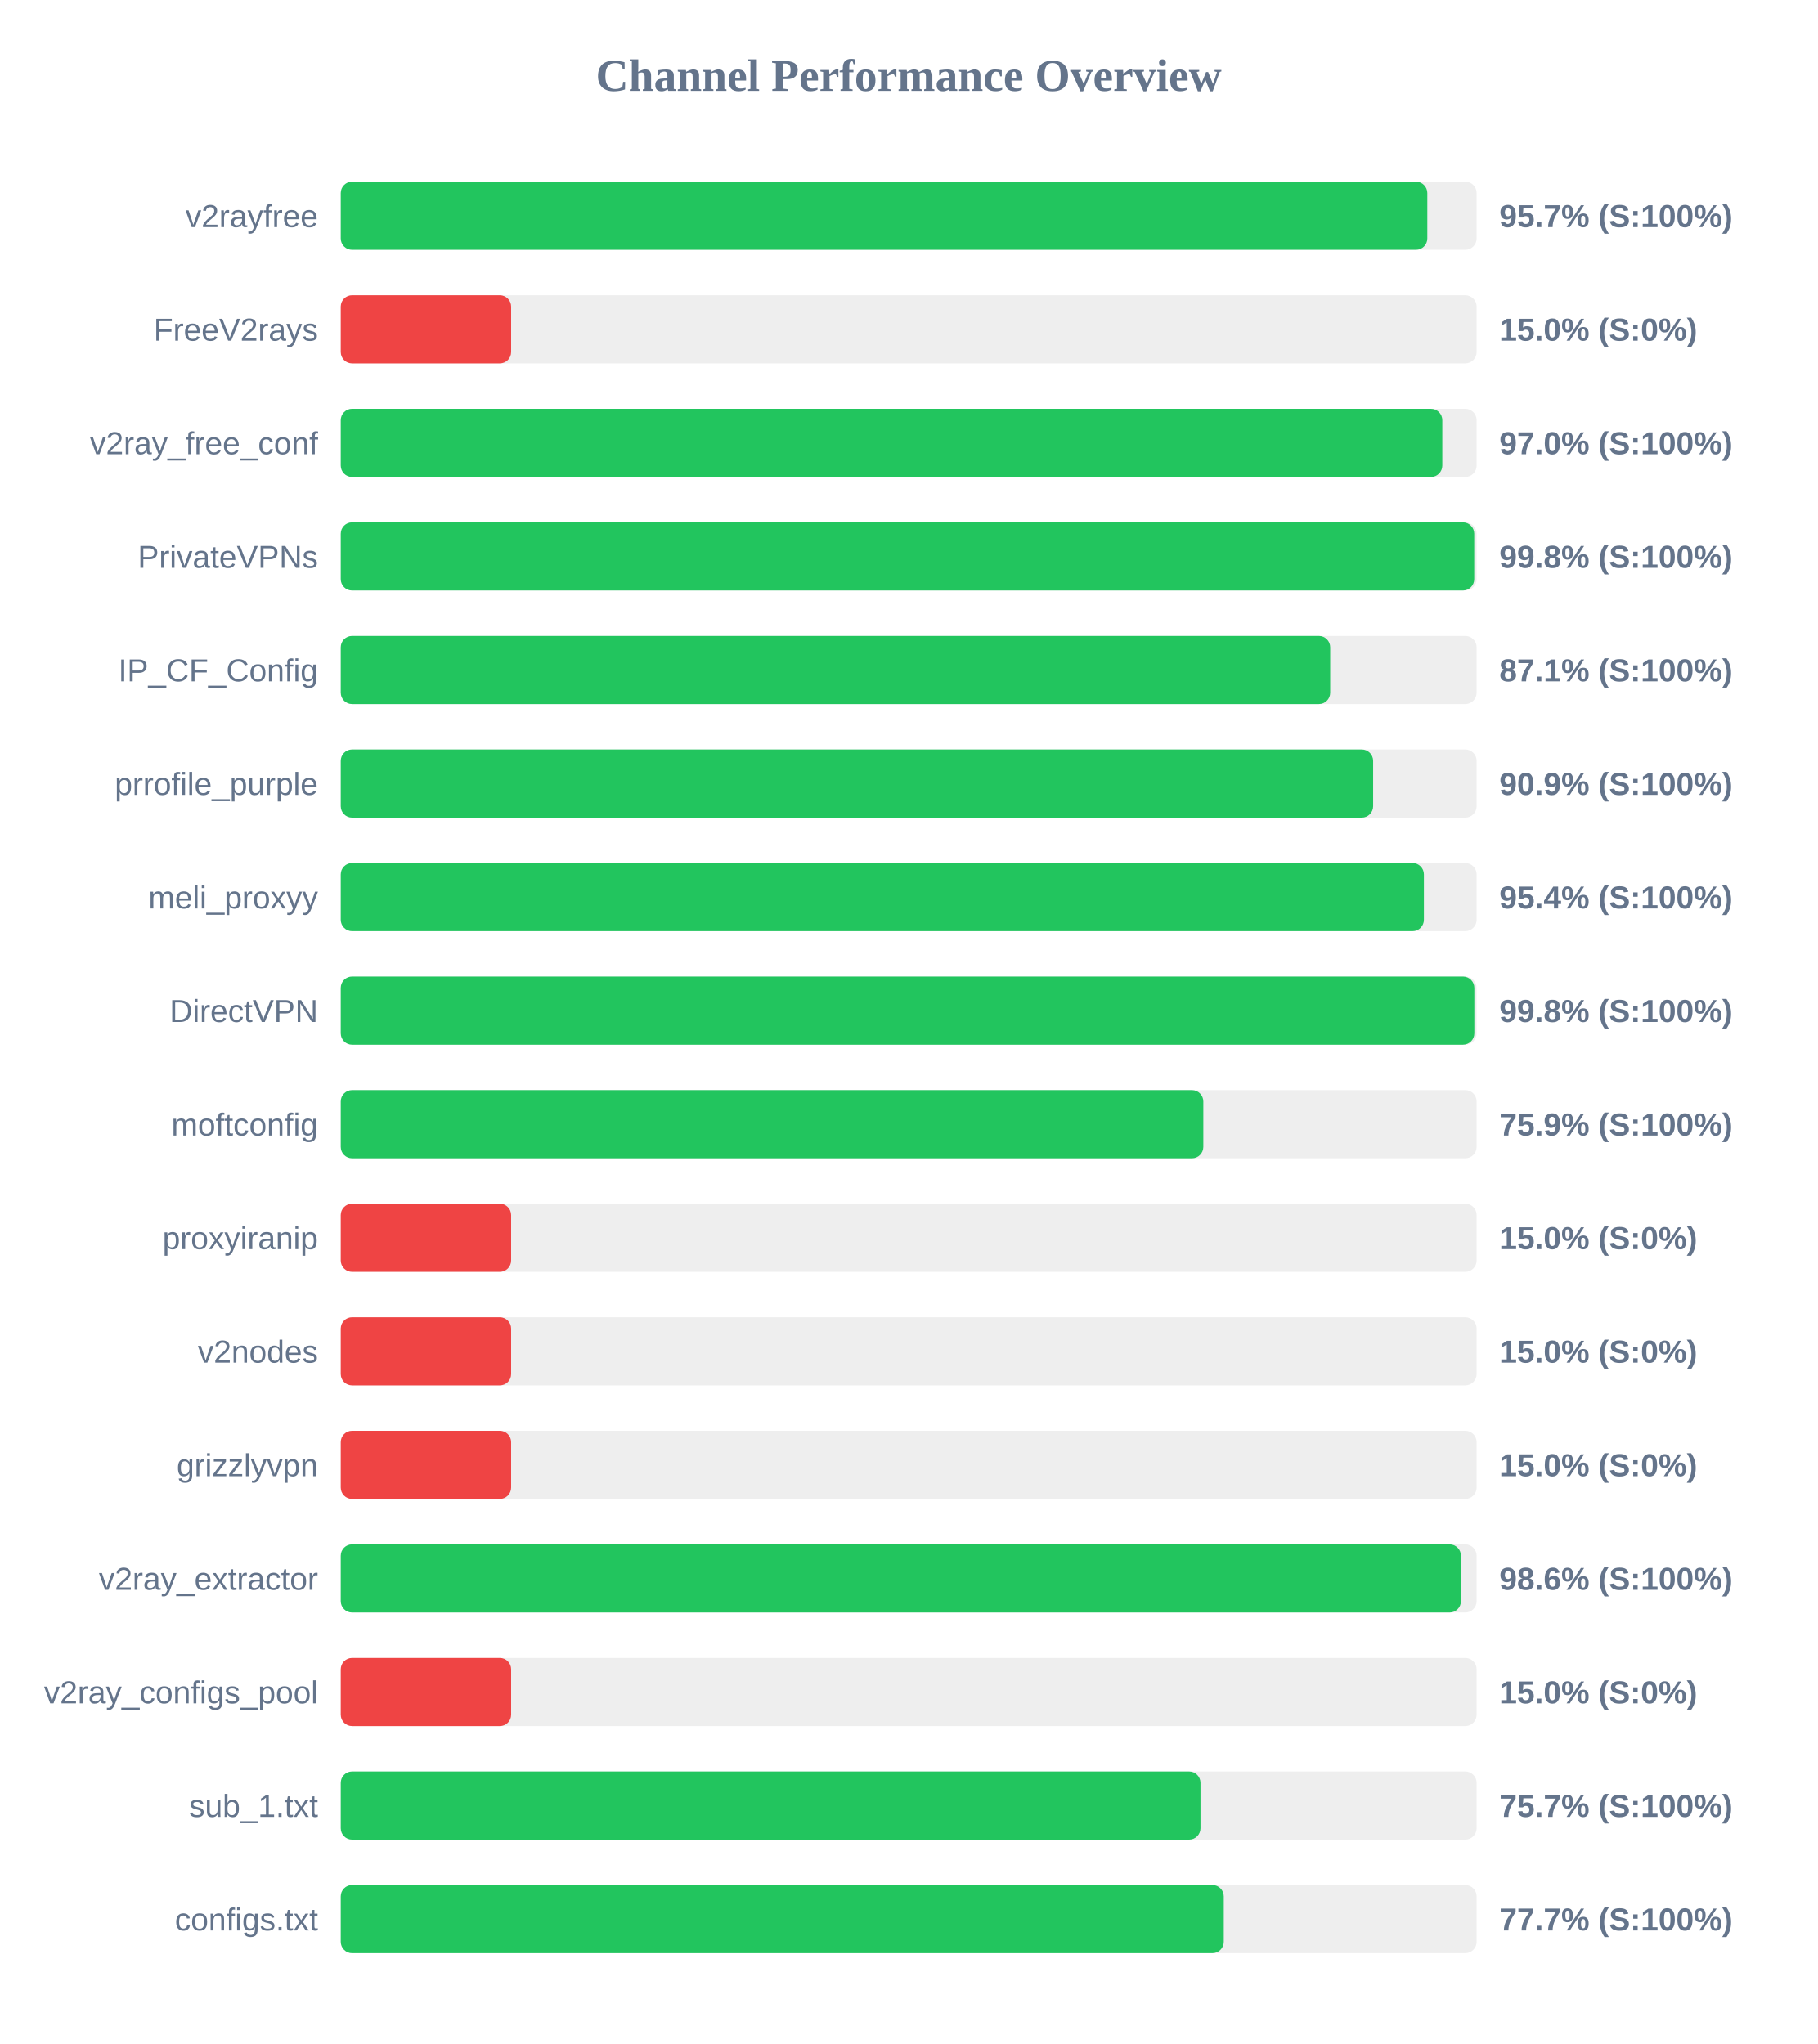
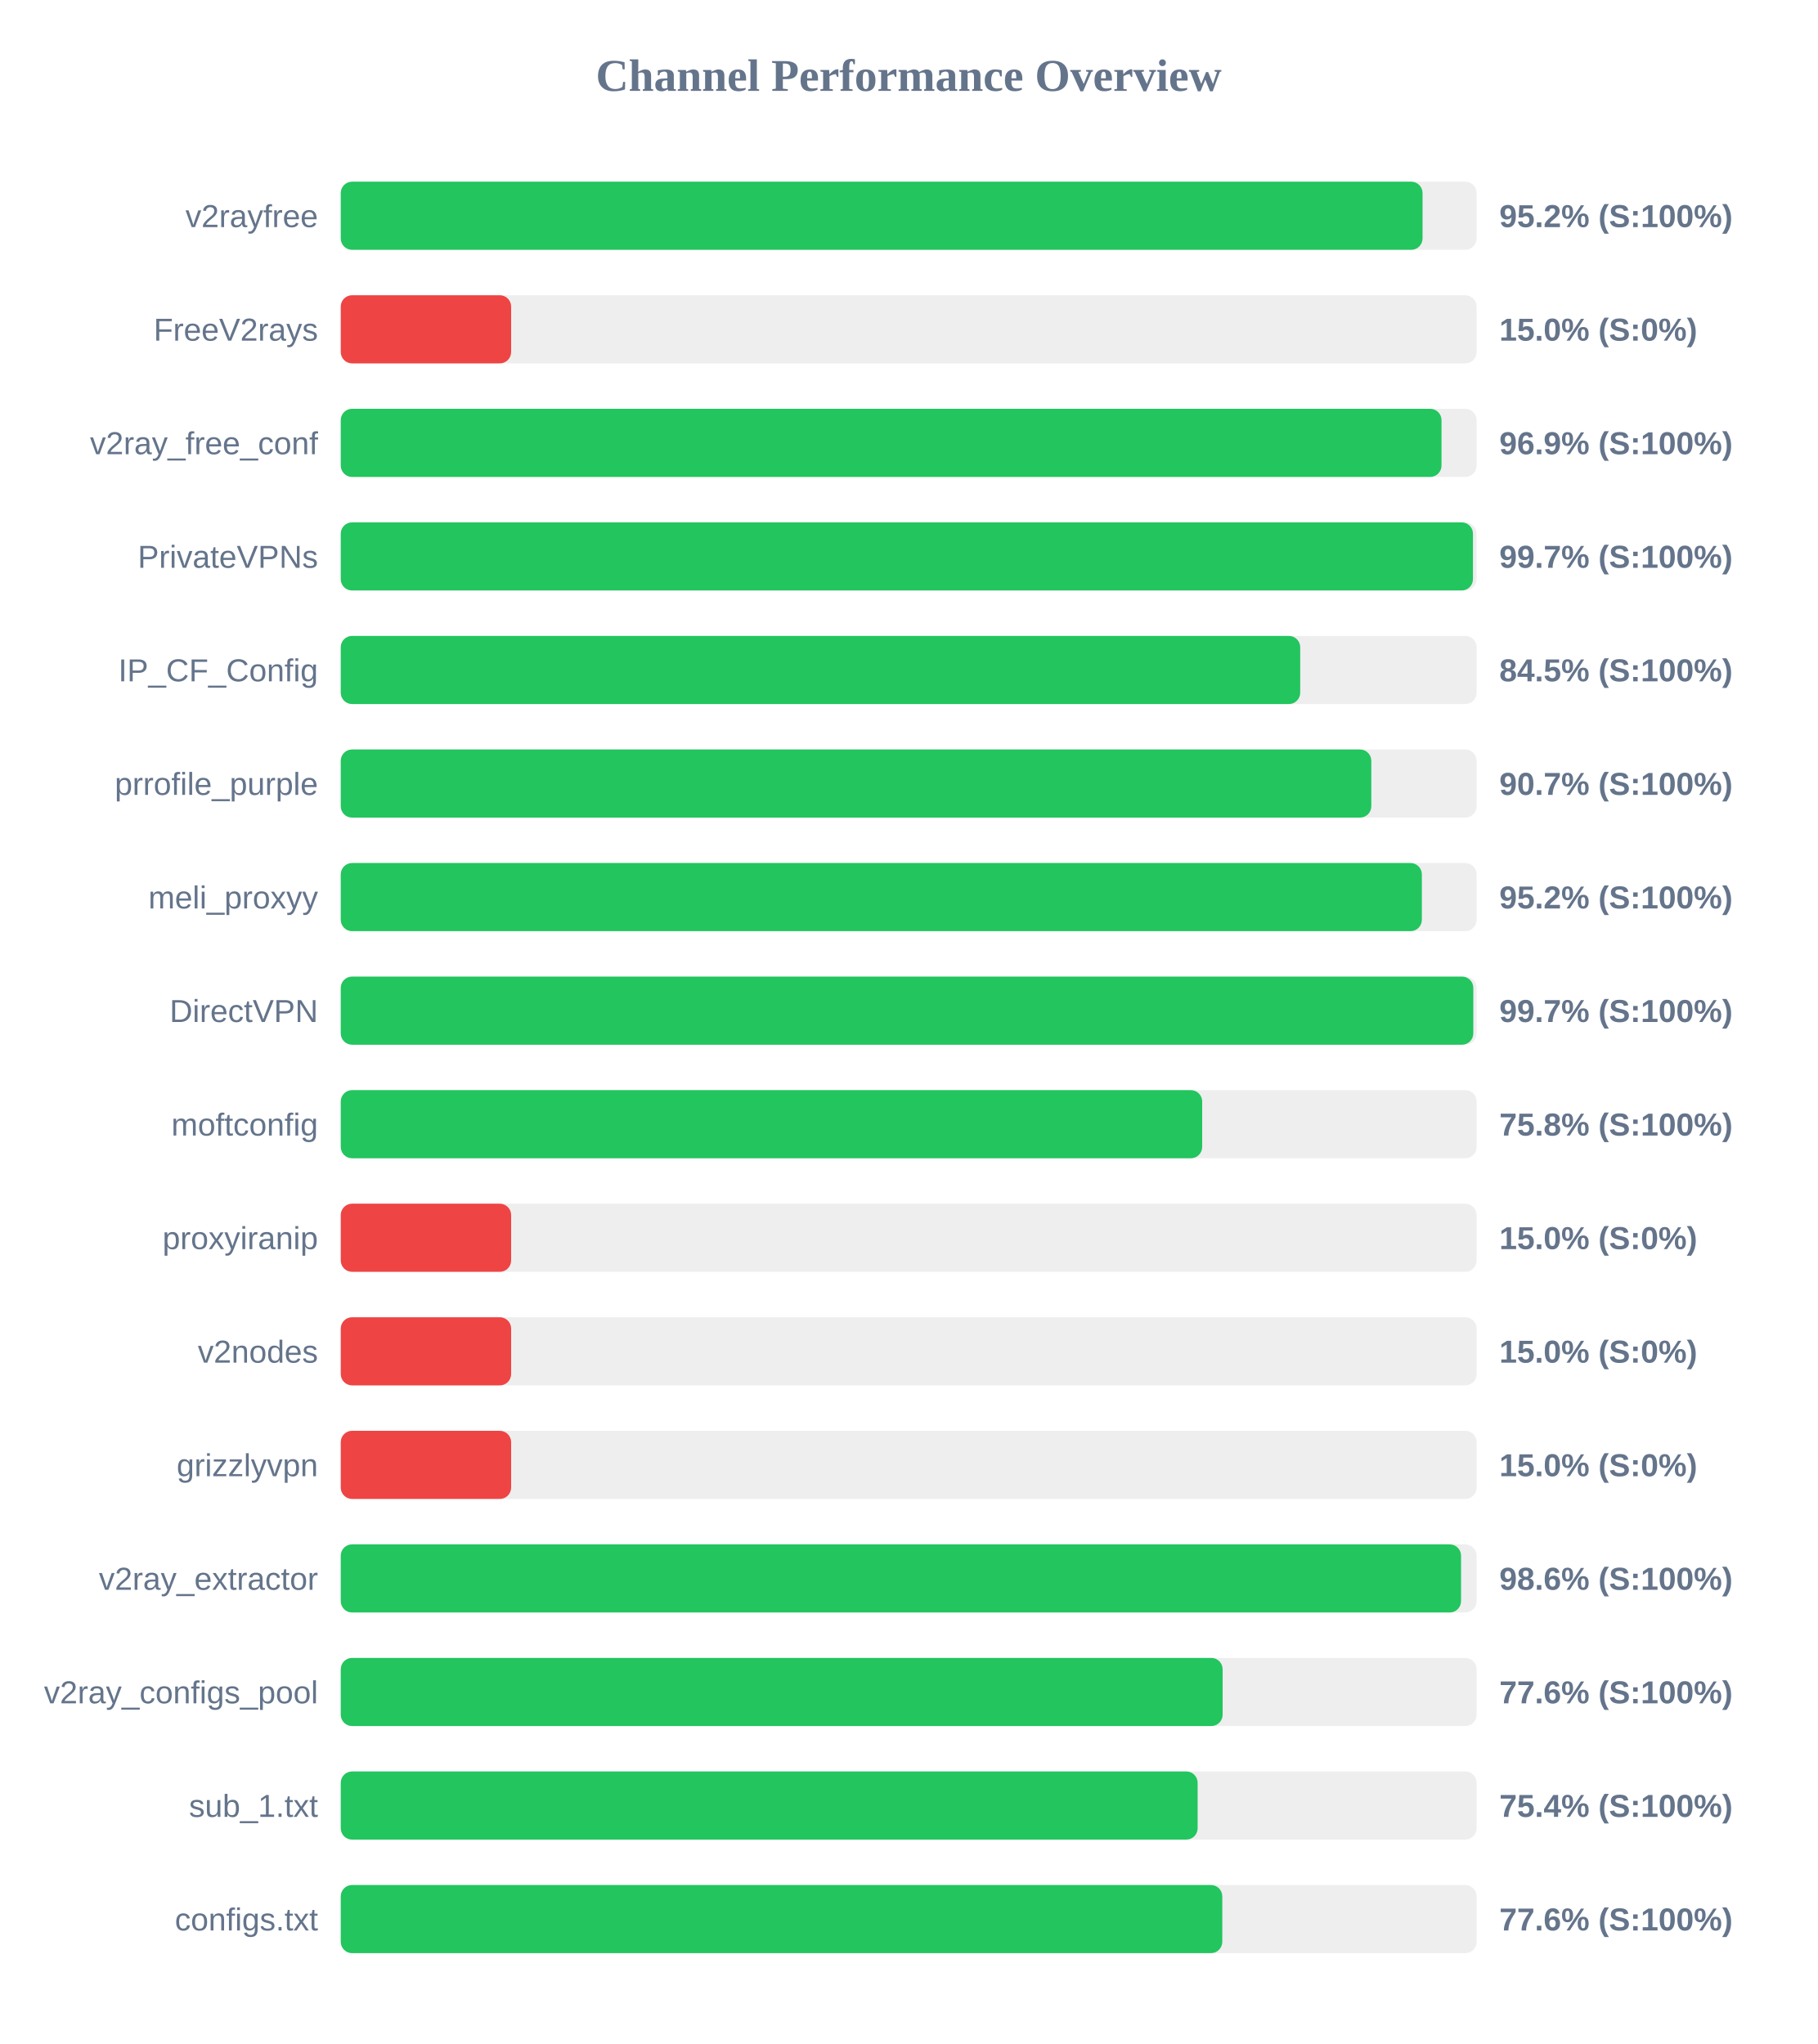
<svg xmlns="http://www.w3.org/2000/svg" width="800" height="900" version="1.1">
  <style>
        .row { font: 14px Arial; fill: #64748b; }
        .score { font: bold 14px Arial; fill: #64748b; }
    </style>
  <text x="400" y="40" text-anchor="middle" font-size="20px" font-weight="bold" fill="#64748b">Channel Performance Overview</text>
  <rect x="150" y="80" width="500" height="30" fill="#eee" rx="5" />
-   <rect x="150" y="80" width="478.3" height="30" fill="#22c55e" rx="5" />
+   <rect x="150" y="80" width="476.2" height="30" fill="#22c55e" rx="5" />
  <text x="140" y="100" text-anchor="end" class="row">v2rayfree</text>
-   <text x="660" y="100" text-anchor="start" class="score">95.7% (S:100%)</text>
+   <text x="660" y="100" text-anchor="start" class="score">95.2% (S:100%)</text>
  <rect x="150" y="130" width="500" height="30" fill="#eee" rx="5" />
  <rect x="150" y="130" width="75.0" height="30" fill="#ef4444" rx="5" />
  <text x="140" y="150" text-anchor="end" class="row">FreeV2rays</text>
  <text x="660" y="150" text-anchor="start" class="score">15.0% (S:0%)</text>
  <rect x="150" y="180" width="500" height="30" fill="#eee" rx="5" />
-   <rect x="150" y="180" width="484.9" height="30" fill="#22c55e" rx="5" />
+   <rect x="150" y="180" width="484.55" height="30" fill="#22c55e" rx="5" />
  <text x="140" y="200" text-anchor="end" class="row">v2ray_free_conf</text>
-   <text x="660" y="200" text-anchor="start" class="score">97.0% (S:100%)</text>
+   <text x="660" y="200" text-anchor="start" class="score">96.9% (S:100%)</text>
  <rect x="150" y="230" width="500" height="30" fill="#eee" rx="5" />
-   <rect x="150" y="230" width="498.95" height="30" fill="#22c55e" rx="5" />
+   <rect x="150" y="230" width="498.4" height="30" fill="#22c55e" rx="5" />
  <text x="140" y="250" text-anchor="end" class="row">PrivateVPNs</text>
-   <text x="660" y="250" text-anchor="start" class="score">99.8% (S:100%)</text>
+   <text x="660" y="250" text-anchor="start" class="score">99.7% (S:100%)</text>
  <rect x="150" y="280" width="500" height="30" fill="#eee" rx="5" />
-   <rect x="150" y="280" width="435.55" height="30" fill="#22c55e" rx="5" />
+   <rect x="150" y="280" width="422.35" height="30" fill="#22c55e" rx="5" />
  <text x="140" y="300" text-anchor="end" class="row">IP_CF_Config</text>
-   <text x="660" y="300" text-anchor="start" class="score">87.1% (S:100%)</text>
+   <text x="660" y="300" text-anchor="start" class="score">84.5% (S:100%)</text>
  <rect x="150" y="330" width="500" height="30" fill="#eee" rx="5" />
-   <rect x="150" y="330" width="454.45" height="30" fill="#22c55e" rx="5" />
+   <rect x="150" y="330" width="453.65" height="30" fill="#22c55e" rx="5" />
  <text x="140" y="350" text-anchor="end" class="row">prrofile_purple</text>
-   <text x="660" y="350" text-anchor="start" class="score">90.9% (S:100%)</text>
+   <text x="660" y="350" text-anchor="start" class="score">90.7% (S:100%)</text>
  <rect x="150" y="380" width="500" height="30" fill="#eee" rx="5" />
-   <rect x="150" y="380" width="476.8" height="30" fill="#22c55e" rx="5" />
+   <rect x="150" y="380" width="475.9" height="30" fill="#22c55e" rx="5" />
  <text x="140" y="400" text-anchor="end" class="row">meli_proxyy</text>
-   <text x="660" y="400" text-anchor="start" class="score">95.4% (S:100%)</text>
+   <text x="660" y="400" text-anchor="start" class="score">95.2% (S:100%)</text>
  <rect x="150" y="430" width="500" height="30" fill="#eee" rx="5" />
-   <rect x="150" y="430" width="499.0" height="30" fill="#22c55e" rx="5" />
+   <rect x="150" y="430" width="498.55" height="30" fill="#22c55e" rx="5" />
  <text x="140" y="450" text-anchor="end" class="row">DirectVPN</text>
-   <text x="660" y="450" text-anchor="start" class="score">99.8% (S:100%)</text>
+   <text x="660" y="450" text-anchor="start" class="score">99.7% (S:100%)</text>
  <rect x="150" y="480" width="500" height="30" fill="#eee" rx="5" />
-   <rect x="150" y="480" width="379.7" height="30" fill="#22c55e" rx="5" />
+   <rect x="150" y="480" width="379.2" height="30" fill="#22c55e" rx="5" />
  <text x="140" y="500" text-anchor="end" class="row">moftconfig</text>
-   <text x="660" y="500" text-anchor="start" class="score">75.9% (S:100%)</text>
+   <text x="660" y="500" text-anchor="start" class="score">75.8% (S:100%)</text>
  <rect x="150" y="530" width="500" height="30" fill="#eee" rx="5" />
  <rect x="150" y="530" width="75.0" height="30" fill="#ef4444" rx="5" />
  <text x="140" y="550" text-anchor="end" class="row">proxyiranip</text>
  <text x="660" y="550" text-anchor="start" class="score">15.0% (S:0%)</text>
  <rect x="150" y="580" width="500" height="30" fill="#eee" rx="5" />
  <rect x="150" y="580" width="75.0" height="30" fill="#ef4444" rx="5" />
  <text x="140" y="600" text-anchor="end" class="row">v2nodes</text>
  <text x="660" y="600" text-anchor="start" class="score">15.0% (S:0%)</text>
  <rect x="150" y="630" width="500" height="30" fill="#eee" rx="5" />
  <rect x="150" y="630" width="75.0" height="30" fill="#ef4444" rx="5" />
  <text x="140" y="650" text-anchor="end" class="row">grizzlyvpn</text>
  <text x="660" y="650" text-anchor="start" class="score">15.0% (S:0%)</text>
  <rect x="150" y="680" width="500" height="30" fill="#eee" rx="5" />
-   <rect x="150" y="680" width="493.1" height="30" fill="#22c55e" rx="5" />
+   <rect x="150" y="680" width="493.15" height="30" fill="#22c55e" rx="5" />
  <text x="140" y="700" text-anchor="end" class="row">v2ray_extractor</text>
  <text x="660" y="700" text-anchor="start" class="score">98.6% (S:100%)</text>
  <rect x="150" y="730" width="500" height="30" fill="#eee" rx="5" />
-   <rect x="150" y="730" width="75.0" height="30" fill="#ef4444" rx="5" />
+   <rect x="150" y="730" width="388.2" height="30" fill="#22c55e" rx="5" />
  <text x="140" y="750" text-anchor="end" class="row">v2ray_configs_pool</text>
-   <text x="660" y="750" text-anchor="start" class="score">15.0% (S:0%)</text>
+   <text x="660" y="750" text-anchor="start" class="score">77.6% (S:100%)</text>
  <rect x="150" y="780" width="500" height="30" fill="#eee" rx="5" />
-   <rect x="150" y="780" width="378.45" height="30" fill="#22c55e" rx="5" />
+   <rect x="150" y="780" width="377.2" height="30" fill="#22c55e" rx="5" />
  <text x="140" y="800" text-anchor="end" class="row">sub_1.txt</text>
-   <text x="660" y="800" text-anchor="start" class="score">75.7% (S:100%)</text>
+   <text x="660" y="800" text-anchor="start" class="score">75.4% (S:100%)</text>
  <rect x="150" y="830" width="500" height="30" fill="#eee" rx="5" />
-   <rect x="150" y="830" width="388.7" height="30" fill="#22c55e" rx="5" />
+   <rect x="150" y="830" width="388.05" height="30" fill="#22c55e" rx="5" />
  <text x="140" y="850" text-anchor="end" class="row">configs.txt</text>
-   <text x="660" y="850" text-anchor="start" class="score">77.7% (S:100%)</text>
+   <text x="660" y="850" text-anchor="start" class="score">77.6% (S:100%)</text>
</svg>
